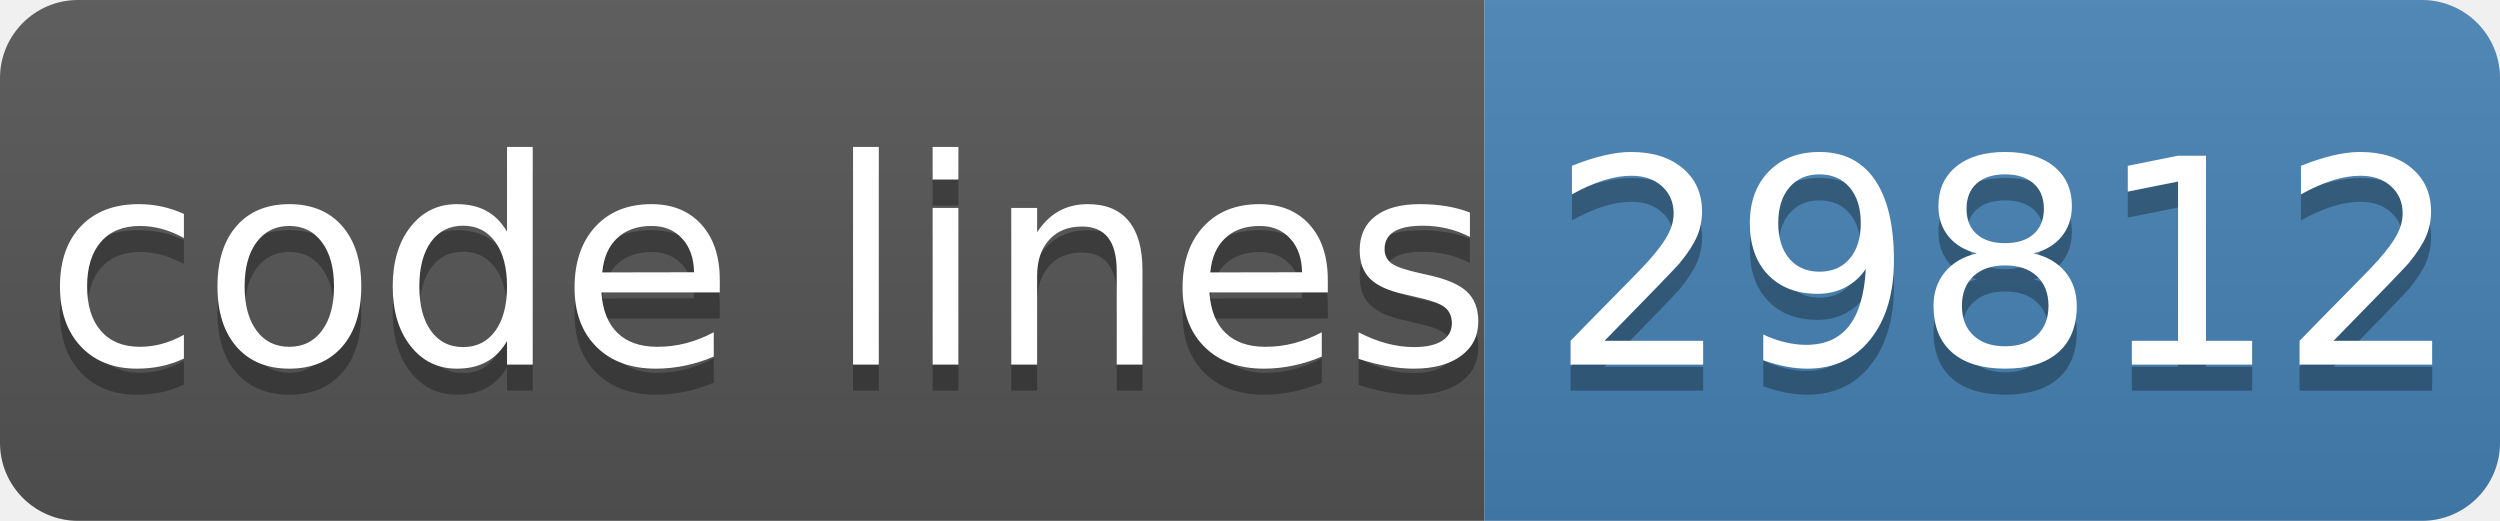
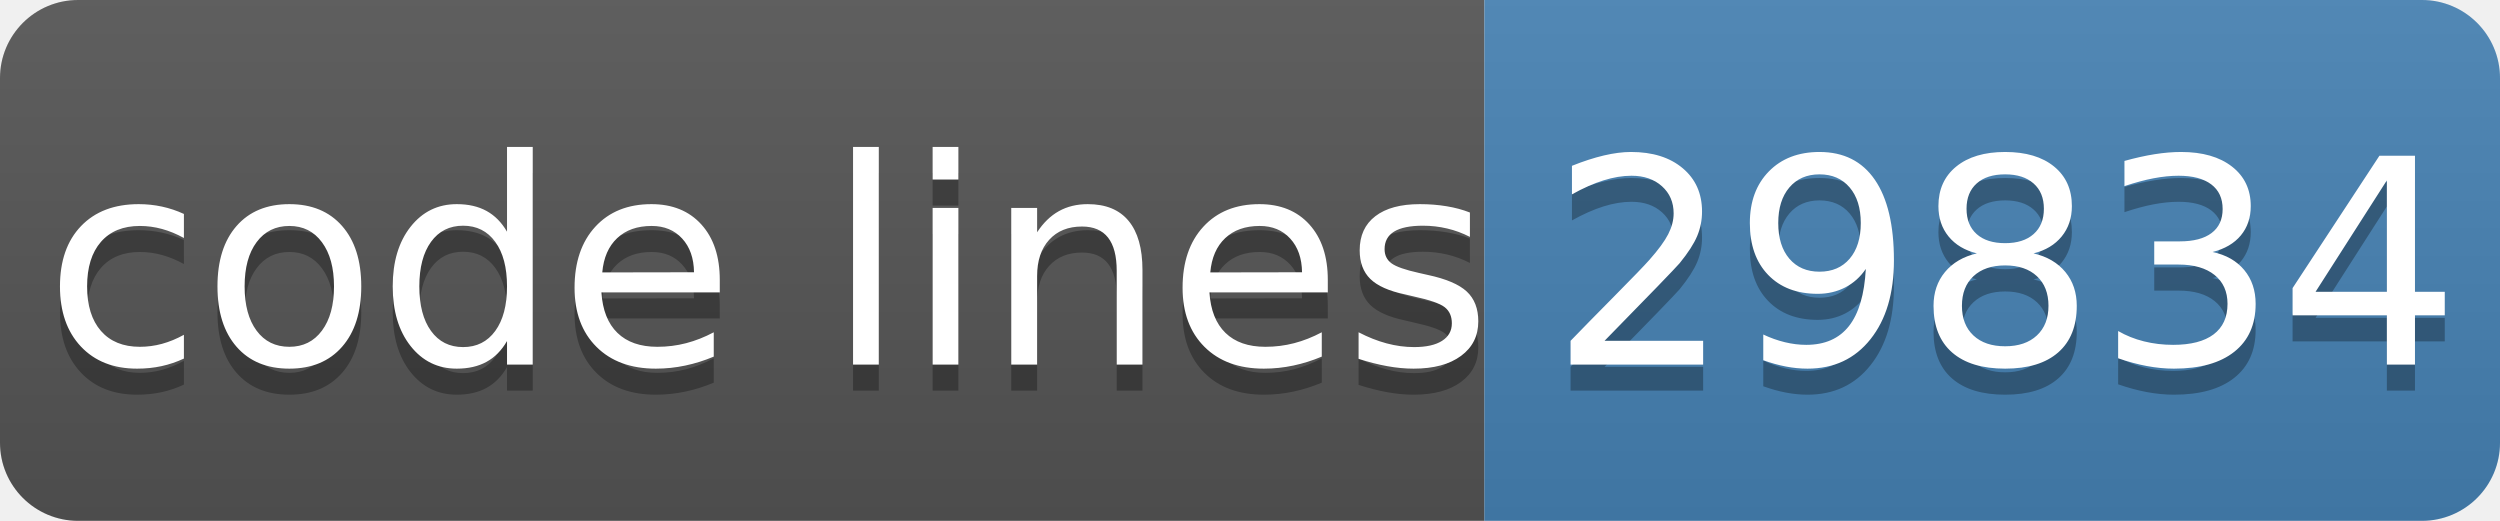
- <svg xmlns="http://www.w3.org/2000/svg" width="96" height="20" role="img" aria-label="code lines: 29812">
+ <svg xmlns="http://www.w3.org/2000/svg" width="96" height="20" role="img" aria-label="code lines: 29834">
  <linearGradient id="s" x2="0" y2="100%">
    <stop offset="0" stop-color="#bbb" stop-opacity=".1" />
    <stop offset="1" stop-opacity=".1" />
  </linearGradient>
  <clipPath id="r">
    <rect width="96" height="20" rx="3" fill="#fff" />
  </clipPath>
  <g clip-path="url(#r)">
    <rect width="57" height="20" fill="#555" />
    <rect x="57" width="40" height="20" fill="#4682b4" />
    <rect width="96" height="20" fill="url(#s)" />
  </g>
  <g fill="#fff" text-anchor="middle" font-family="Verdana,Geneva,DejaVu Sans,sans-serif" text-rendering="geometricPrecision" font-size="110">
    <text aria-hidden="true" x="295" y="150" fill="#010101" fill-opacity=".3" transform="scale(.1)" textLength="510">code lines</text>
    <text x="295" y="140" transform="scale(.1)" fill="#fff" textLength="510">code lines</text>
-     <text aria-hidden="true" x="770" y="150" fill="#010101" fill-opacity=".3" transform="scale(.1)" textLength="320">29812</text>
-     <text x="770" y="140" transform="scale(.1)" fill="#fff" textLength="320">29812</text>
+     <text aria-hidden="true" x="770" y="150" fill="#010101" fill-opacity=".3" transform="scale(.1)" textLength="320">29834</text>
+     <text x="770" y="140" transform="scale(.1)" fill="#fff" textLength="320">29834</text>
  </g>
</svg>
